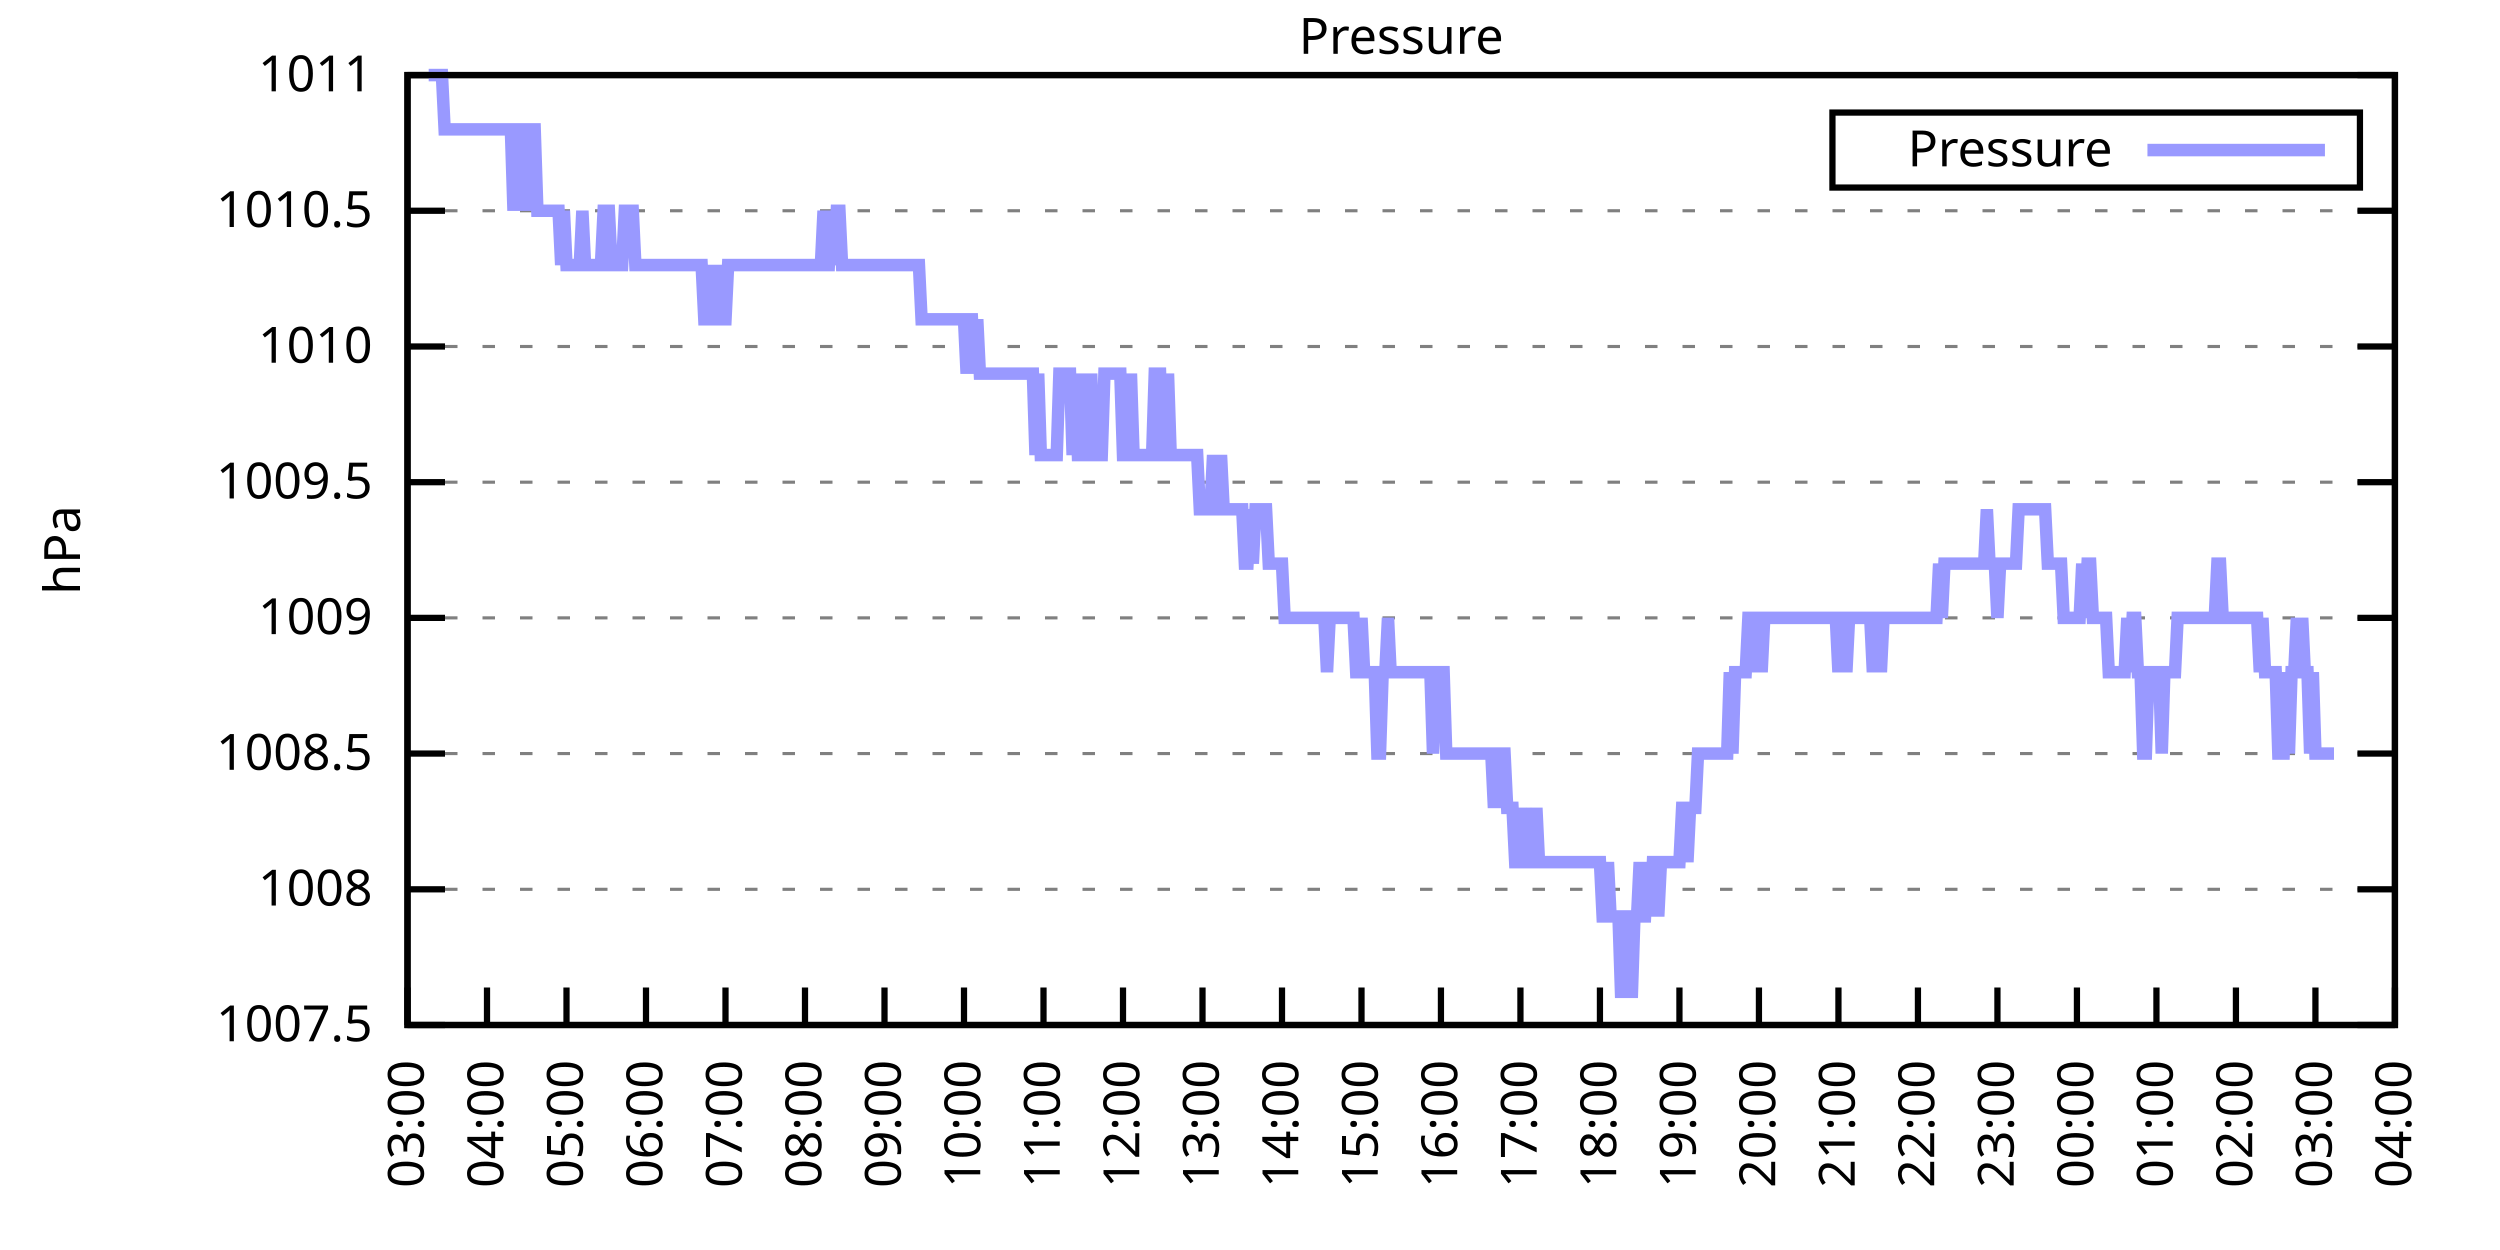
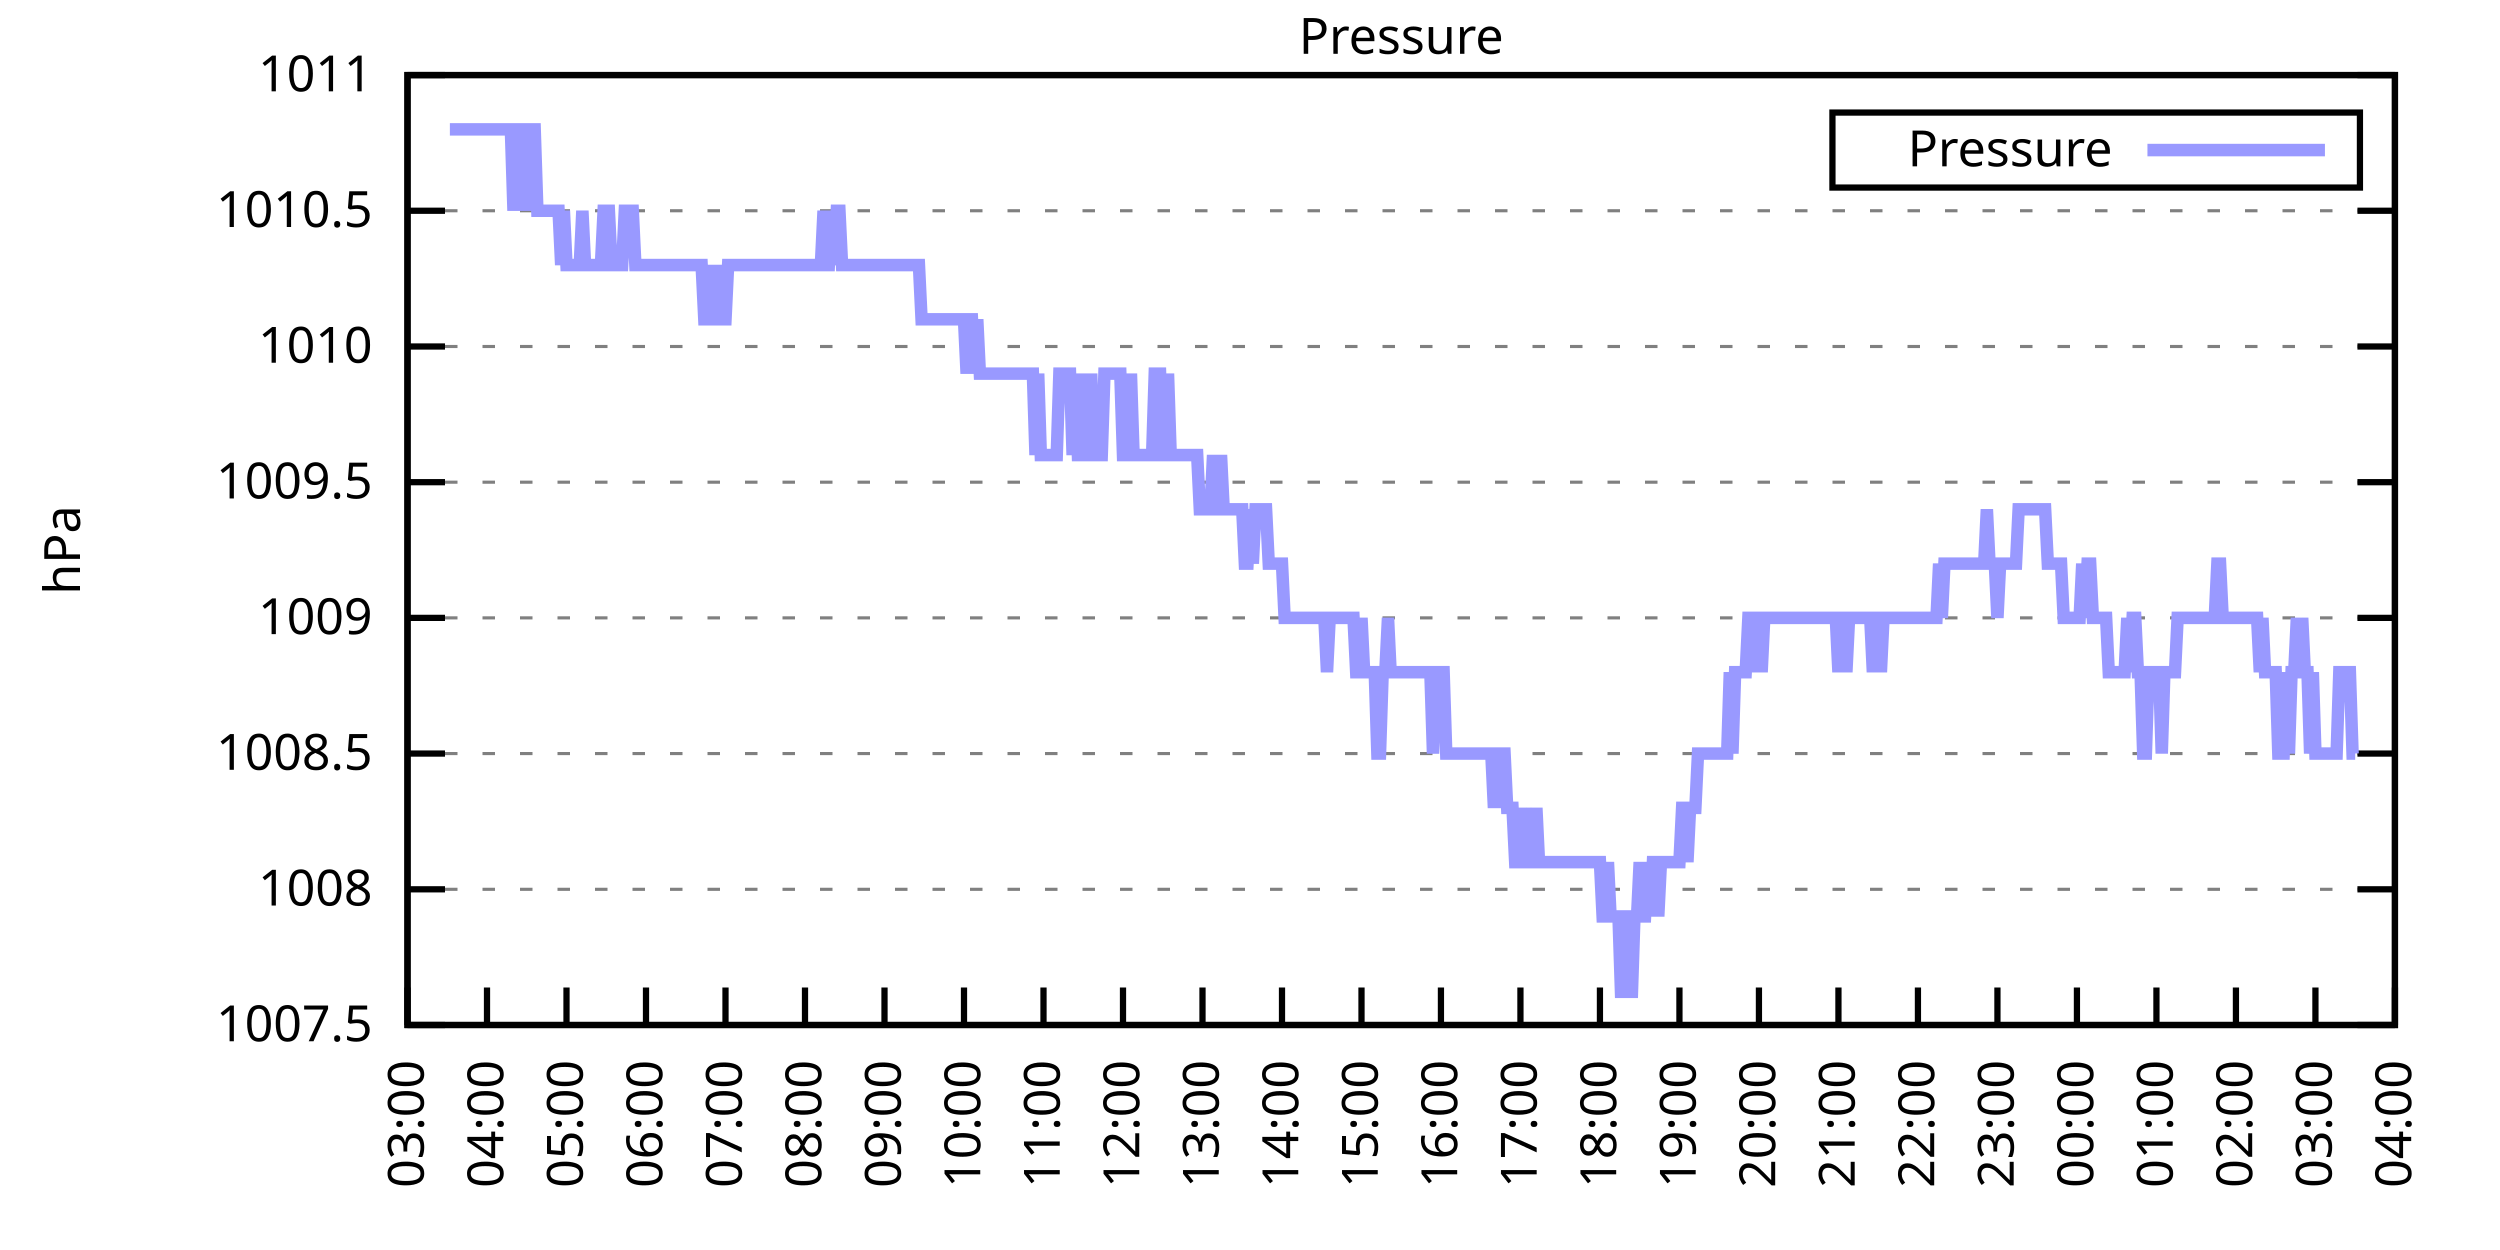
<svg xmlns="http://www.w3.org/2000/svg" xmlns:xlink="http://www.w3.org/1999/xlink" width="400" height="200" viewBox="0 0 400 200">
  <g id="gnuplot_canvas">
    <rect x="0" y="0" width="400" height="200" fill="none" />
    <defs>
      <circle id="gpDot" r="0.5" stroke-width="0.5" stroke="currentColor" />
      <path id="gpPt0" stroke-width="0.333" stroke="currentColor" d="M-1,0 h2 M0,-1 v2" />
      <path id="gpPt1" stroke-width="0.333" stroke="currentColor" d="M-1,-1 L1,1 M1,-1 L-1,1" />
      <path id="gpPt2" stroke-width="0.333" stroke="currentColor" d="M-1,0 L1,0 M0,-1 L0,1 M-1,-1 L1,1 M-1,1 L1,-1" />
      <rect id="gpPt3" stroke-width="0.333" stroke="currentColor" x="-1" y="-1" width="2" height="2" />
      <rect id="gpPt4" stroke-width="0.333" stroke="currentColor" fill="currentColor" x="-1" y="-1" width="2" height="2" />
      <circle id="gpPt5" stroke-width="0.333" stroke="currentColor" cx="0" cy="0" r="1" />
      <use xlink:href="#gpPt5" id="gpPt6" fill="currentColor" stroke="none" />
      <path id="gpPt7" stroke-width="0.333" stroke="currentColor" d="M0,-1.33 L-1.33,0.67 L1.33,0.67 z" />
      <use xlink:href="#gpPt7" id="gpPt8" fill="currentColor" stroke="none" />
      <use xlink:href="#gpPt7" id="gpPt9" stroke="currentColor" transform="rotate(180)" />
      <use xlink:href="#gpPt9" id="gpPt10" fill="currentColor" stroke="none" />
      <use xlink:href="#gpPt3" id="gpPt11" stroke="currentColor" transform="rotate(45)" />
      <use xlink:href="#gpPt11" id="gpPt12" fill="currentColor" stroke="none" />
      <path id="gpPt13" stroke-width="0.333" stroke="currentColor" d="M0,1.330 L1.265,0.411 L0.782,-1.067 L-0.782,-1.076 L-1.265,0.411 z" />
      <use xlink:href="#gpPt13" id="gpPt14" fill="currentColor" stroke="none" />
      <filter id="textbox" filterUnits="objectBoundingBox" x="0" y="0" height="1" width="1">
        <feFlood flood-color="white" flood-opacity="1" result="bgnd" />
        <feComposite in="SourceGraphic" in2="bgnd" operator="atop" />
      </filter>
      <filter id="greybox" filterUnits="objectBoundingBox" x="0" y="0" height="1" width="1">
        <feFlood flood-color="lightgrey" flood-opacity="1" result="grey" />
        <feComposite in="SourceGraphic" in2="grey" operator="atop" />
      </filter>
    </defs>
    <g fill="none" color="white" stroke="currentColor" stroke-width="1.00" stroke-linecap="butt" stroke-linejoin="miter">
</g>
    <g fill="none" color="black" stroke="currentColor" stroke-width="1.00" stroke-linecap="butt" stroke-linejoin="miter">
      <g stroke="none" shape-rendering="crispEdges">
        <polygon fill="rgb(255, 255, 255)" points="65.20,164.00 383.18,164.00 383.18,12.02 65.20,12.02 " />
      </g>
    </g>
    <g fill="none" color="black" stroke="currentColor" stroke-width="1.00" stroke-linecap="butt" stroke-linejoin="miter">
</g>
    <g fill="none" color="black" stroke="black" stroke-width="0.50" stroke-linecap="butt" stroke-linejoin="miter">
</g>
    <g fill="none" color="gray" stroke="currentColor" stroke-width="0.50" stroke-linecap="butt" stroke-linejoin="miter">
      <path stroke="gray" stroke-dasharray="2,4" class="gridline" d="M65.20,164.00 L383.19,164.00  " />
    </g>
    <g fill="none" color="gray" stroke="gray" stroke-width="1.00" stroke-linecap="butt" stroke-linejoin="miter">
</g>
    <g fill="none" color="black" stroke="currentColor" stroke-width="1.00" stroke-linecap="butt" stroke-linejoin="miter">
      <path stroke="black" d="M65.20,164.00 L71.20,164.00 M383.19,164.00 L377.19,164.00  " />
      <g transform="translate(59.60,166.60)" stroke="none" fill="black" font-family="Sans" font-size="8.00" text-anchor="end">
        <text>
          <tspan font-family="Sans"> 1007.5</tspan>
        </text>
      </g>
    </g>
    <g fill="none" color="black" stroke="currentColor" stroke-width="1.00" stroke-linecap="butt" stroke-linejoin="miter">
</g>
    <g fill="none" color="black" stroke="black" stroke-width="0.50" stroke-linecap="butt" stroke-linejoin="miter">
</g>
    <g fill="none" color="gray" stroke="currentColor" stroke-width="0.50" stroke-linecap="butt" stroke-linejoin="miter">
      <path stroke="gray" stroke-dasharray="2,4" class="gridline" d="M65.20,142.29 L383.19,142.29  " />
    </g>
    <g fill="none" color="gray" stroke="gray" stroke-width="1.00" stroke-linecap="butt" stroke-linejoin="miter">
</g>
    <g fill="none" color="black" stroke="currentColor" stroke-width="1.00" stroke-linecap="butt" stroke-linejoin="miter">
      <path stroke="black" d="M65.20,142.29 L71.20,142.29 M383.19,142.29 L377.19,142.29  " />
      <g transform="translate(59.60,144.89)" stroke="none" fill="black" font-family="Sans" font-size="8.00" text-anchor="end">
        <text>
          <tspan font-family="Sans"> 1008</tspan>
        </text>
      </g>
    </g>
    <g fill="none" color="black" stroke="currentColor" stroke-width="1.00" stroke-linecap="butt" stroke-linejoin="miter">
</g>
    <g fill="none" color="black" stroke="black" stroke-width="0.50" stroke-linecap="butt" stroke-linejoin="miter">
</g>
    <g fill="none" color="gray" stroke="currentColor" stroke-width="0.50" stroke-linecap="butt" stroke-linejoin="miter">
      <path stroke="gray" stroke-dasharray="2,4" class="gridline" d="M65.20,120.57 L383.19,120.57  " />
    </g>
    <g fill="none" color="gray" stroke="gray" stroke-width="1.00" stroke-linecap="butt" stroke-linejoin="miter">
</g>
    <g fill="none" color="black" stroke="currentColor" stroke-width="1.00" stroke-linecap="butt" stroke-linejoin="miter">
      <path stroke="black" d="M65.20,120.57 L71.20,120.57 M383.19,120.57 L377.19,120.57  " />
      <g transform="translate(59.60,123.17)" stroke="none" fill="black" font-family="Sans" font-size="8.00" text-anchor="end">
        <text>
          <tspan font-family="Sans"> 1008.5</tspan>
        </text>
      </g>
    </g>
    <g fill="none" color="black" stroke="currentColor" stroke-width="1.00" stroke-linecap="butt" stroke-linejoin="miter">
</g>
    <g fill="none" color="black" stroke="black" stroke-width="0.50" stroke-linecap="butt" stroke-linejoin="miter">
</g>
    <g fill="none" color="gray" stroke="currentColor" stroke-width="0.50" stroke-linecap="butt" stroke-linejoin="miter">
      <path stroke="gray" stroke-dasharray="2,4" class="gridline" d="M65.20,98.86 L383.19,98.86  " />
    </g>
    <g fill="none" color="gray" stroke="gray" stroke-width="1.00" stroke-linecap="butt" stroke-linejoin="miter">
</g>
    <g fill="none" color="black" stroke="currentColor" stroke-width="1.00" stroke-linecap="butt" stroke-linejoin="miter">
      <path stroke="black" d="M65.20,98.86 L71.20,98.86 M383.19,98.86 L377.19,98.86  " />
      <g transform="translate(59.60,101.46)" stroke="none" fill="black" font-family="Sans" font-size="8.00" text-anchor="end">
        <text>
          <tspan font-family="Sans"> 1009</tspan>
        </text>
      </g>
    </g>
    <g fill="none" color="black" stroke="currentColor" stroke-width="1.00" stroke-linecap="butt" stroke-linejoin="miter">
</g>
    <g fill="none" color="black" stroke="black" stroke-width="0.50" stroke-linecap="butt" stroke-linejoin="miter">
</g>
    <g fill="none" color="gray" stroke="currentColor" stroke-width="0.50" stroke-linecap="butt" stroke-linejoin="miter">
      <path stroke="gray" stroke-dasharray="2,4" class="gridline" d="M65.20,77.15 L383.19,77.15  " />
    </g>
    <g fill="none" color="gray" stroke="gray" stroke-width="1.00" stroke-linecap="butt" stroke-linejoin="miter">
</g>
    <g fill="none" color="black" stroke="currentColor" stroke-width="1.00" stroke-linecap="butt" stroke-linejoin="miter">
      <path stroke="black" d="M65.20,77.15 L71.20,77.15 M383.19,77.15 L377.19,77.15  " />
      <g transform="translate(59.60,79.75)" stroke="none" fill="black" font-family="Sans" font-size="8.00" text-anchor="end">
        <text>
          <tspan font-family="Sans"> 1009.5</tspan>
        </text>
      </g>
    </g>
    <g fill="none" color="black" stroke="currentColor" stroke-width="1.00" stroke-linecap="butt" stroke-linejoin="miter">
</g>
    <g fill="none" color="black" stroke="black" stroke-width="0.50" stroke-linecap="butt" stroke-linejoin="miter">
</g>
    <g fill="none" color="gray" stroke="currentColor" stroke-width="0.50" stroke-linecap="butt" stroke-linejoin="miter">
      <path stroke="gray" stroke-dasharray="2,4" class="gridline" d="M65.20,55.44 L383.19,55.44  " />
    </g>
    <g fill="none" color="gray" stroke="gray" stroke-width="1.00" stroke-linecap="butt" stroke-linejoin="miter">
</g>
    <g fill="none" color="black" stroke="currentColor" stroke-width="1.00" stroke-linecap="butt" stroke-linejoin="miter">
      <path stroke="black" d="M65.20,55.44 L71.20,55.44 M383.19,55.44 L377.19,55.44  " />
      <g transform="translate(59.60,58.04)" stroke="none" fill="black" font-family="Sans" font-size="8.00" text-anchor="end">
        <text>
          <tspan font-family="Sans"> 1010</tspan>
        </text>
      </g>
    </g>
    <g fill="none" color="black" stroke="currentColor" stroke-width="1.00" stroke-linecap="butt" stroke-linejoin="miter">
</g>
    <g fill="none" color="black" stroke="black" stroke-width="0.50" stroke-linecap="butt" stroke-linejoin="miter">
</g>
    <g fill="none" color="gray" stroke="currentColor" stroke-width="0.50" stroke-linecap="butt" stroke-linejoin="miter">
      <path stroke="gray" stroke-dasharray="2,4" class="gridline" d="M65.20,33.72 L383.19,33.72  " />
    </g>
    <g fill="none" color="gray" stroke="gray" stroke-width="1.00" stroke-linecap="butt" stroke-linejoin="miter">
</g>
    <g fill="none" color="black" stroke="currentColor" stroke-width="1.00" stroke-linecap="butt" stroke-linejoin="miter">
      <path stroke="black" d="M65.20,33.72 L71.20,33.72 M383.19,33.72 L377.19,33.72  " />
      <g transform="translate(59.60,36.32)" stroke="none" fill="black" font-family="Sans" font-size="8.00" text-anchor="end">
        <text>
          <tspan font-family="Sans"> 1010.5</tspan>
        </text>
      </g>
    </g>
    <g fill="none" color="black" stroke="currentColor" stroke-width="1.00" stroke-linecap="butt" stroke-linejoin="miter">
</g>
    <g fill="none" color="black" stroke="black" stroke-width="0.50" stroke-linecap="butt" stroke-linejoin="miter">
</g>
    <g fill="none" color="gray" stroke="currentColor" stroke-width="0.50" stroke-linecap="butt" stroke-linejoin="miter">
      <path stroke="gray" stroke-dasharray="2,4" class="gridline" d="M65.20,12.01 L383.19,12.01  " />
    </g>
    <g fill="none" color="gray" stroke="gray" stroke-width="1.00" stroke-linecap="butt" stroke-linejoin="miter">
</g>
    <g fill="none" color="black" stroke="currentColor" stroke-width="1.00" stroke-linecap="butt" stroke-linejoin="miter">
      <path stroke="black" d="M65.20,12.01 L71.20,12.01 M383.19,12.01 L377.19,12.01  " />
      <g transform="translate(59.60,14.61)" stroke="none" fill="black" font-family="Sans" font-size="8.00" text-anchor="end">
        <text>
          <tspan font-family="Sans"> 1011</tspan>
        </text>
      </g>
    </g>
    <g fill="none" color="black" stroke="currentColor" stroke-width="1.00" stroke-linecap="butt" stroke-linejoin="miter">
      <path stroke="black" d="M65.20,164.00 L65.20,158.00  " />
      <g transform="translate(67.80,169.60) rotate(270.00)" stroke="none" fill="black" font-family="Sans" font-size="8.00" text-anchor="end">
        <text>
          <tspan font-family="Sans">03:00</tspan>
        </text>
      </g>
    </g>
    <g fill="none" color="black" stroke="currentColor" stroke-width="1.00" stroke-linecap="butt" stroke-linejoin="miter">
      <path stroke="black" d="M77.92,164.00 L77.92,158.00  " />
      <g transform="translate(80.52,169.60) rotate(270.00)" stroke="none" fill="black" font-family="Sans" font-size="8.00" text-anchor="end">
        <text>
          <tspan font-family="Sans">04:00</tspan>
        </text>
      </g>
    </g>
    <g fill="none" color="black" stroke="currentColor" stroke-width="1.00" stroke-linecap="butt" stroke-linejoin="miter">
      <path stroke="black" d="M90.64,164.00 L90.64,158.00  " />
      <g transform="translate(93.24,169.60) rotate(270.00)" stroke="none" fill="black" font-family="Sans" font-size="8.00" text-anchor="end">
        <text>
          <tspan font-family="Sans">05:00</tspan>
        </text>
      </g>
    </g>
    <g fill="none" color="black" stroke="currentColor" stroke-width="1.00" stroke-linecap="butt" stroke-linejoin="miter">
      <path stroke="black" d="M103.36,164.00 L103.36,158.00  " />
      <g transform="translate(105.96,169.60) rotate(270.00)" stroke="none" fill="black" font-family="Sans" font-size="8.00" text-anchor="end">
        <text>
          <tspan font-family="Sans">06:00</tspan>
        </text>
      </g>
    </g>
    <g fill="none" color="black" stroke="currentColor" stroke-width="1.00" stroke-linecap="butt" stroke-linejoin="miter">
      <path stroke="black" d="M116.08,164.00 L116.08,158.00  " />
      <g transform="translate(118.68,169.60) rotate(270.00)" stroke="none" fill="black" font-family="Sans" font-size="8.00" text-anchor="end">
        <text>
          <tspan font-family="Sans">07:00</tspan>
        </text>
      </g>
    </g>
    <g fill="none" color="black" stroke="currentColor" stroke-width="1.00" stroke-linecap="butt" stroke-linejoin="miter">
      <path stroke="black" d="M128.80,164.00 L128.80,158.00  " />
      <g transform="translate(131.40,169.60) rotate(270.00)" stroke="none" fill="black" font-family="Sans" font-size="8.00" text-anchor="end">
        <text>
          <tspan font-family="Sans">08:00</tspan>
        </text>
      </g>
    </g>
    <g fill="none" color="black" stroke="currentColor" stroke-width="1.00" stroke-linecap="butt" stroke-linejoin="miter">
      <path stroke="black" d="M141.52,164.00 L141.52,158.00  " />
      <g transform="translate(144.12,169.60) rotate(270.00)" stroke="none" fill="black" font-family="Sans" font-size="8.00" text-anchor="end">
        <text>
          <tspan font-family="Sans">09:00</tspan>
        </text>
      </g>
    </g>
    <g fill="none" color="black" stroke="currentColor" stroke-width="1.00" stroke-linecap="butt" stroke-linejoin="miter">
      <path stroke="black" d="M154.24,164.00 L154.24,158.00  " />
      <g transform="translate(156.84,169.60) rotate(270.00)" stroke="none" fill="black" font-family="Sans" font-size="8.00" text-anchor="end">
        <text>
          <tspan font-family="Sans">10:00</tspan>
        </text>
      </g>
    </g>
    <g fill="none" color="black" stroke="currentColor" stroke-width="1.00" stroke-linecap="butt" stroke-linejoin="miter">
      <path stroke="black" d="M166.96,164.00 L166.96,158.00  " />
      <g transform="translate(169.56,169.60) rotate(270.00)" stroke="none" fill="black" font-family="Sans" font-size="8.00" text-anchor="end">
        <text>
          <tspan font-family="Sans">11:00</tspan>
        </text>
      </g>
    </g>
    <g fill="none" color="black" stroke="currentColor" stroke-width="1.00" stroke-linecap="butt" stroke-linejoin="miter">
      <path stroke="black" d="M179.68,164.00 L179.68,158.00  " />
      <g transform="translate(182.28,169.60) rotate(270.00)" stroke="none" fill="black" font-family="Sans" font-size="8.00" text-anchor="end">
        <text>
          <tspan font-family="Sans">12:00</tspan>
        </text>
      </g>
    </g>
    <g fill="none" color="black" stroke="currentColor" stroke-width="1.00" stroke-linecap="butt" stroke-linejoin="miter">
      <path stroke="black" d="M192.40,164.00 L192.40,158.00  " />
      <g transform="translate(195.00,169.60) rotate(270.00)" stroke="none" fill="black" font-family="Sans" font-size="8.00" text-anchor="end">
        <text>
          <tspan font-family="Sans">13:00</tspan>
        </text>
      </g>
    </g>
    <g fill="none" color="black" stroke="currentColor" stroke-width="1.00" stroke-linecap="butt" stroke-linejoin="miter">
      <path stroke="black" d="M205.12,164.00 L205.12,158.00  " />
      <g transform="translate(207.72,169.60) rotate(270.00)" stroke="none" fill="black" font-family="Sans" font-size="8.00" text-anchor="end">
        <text>
          <tspan font-family="Sans">14:00</tspan>
        </text>
      </g>
    </g>
    <g fill="none" color="black" stroke="currentColor" stroke-width="1.00" stroke-linecap="butt" stroke-linejoin="miter">
      <path stroke="black" d="M217.84,164.00 L217.84,158.00  " />
      <g transform="translate(220.44,169.60) rotate(270.00)" stroke="none" fill="black" font-family="Sans" font-size="8.00" text-anchor="end">
        <text>
          <tspan font-family="Sans">15:00</tspan>
        </text>
      </g>
    </g>
    <g fill="none" color="black" stroke="currentColor" stroke-width="1.00" stroke-linecap="butt" stroke-linejoin="miter">
      <path stroke="black" d="M230.55,164.00 L230.55,158.00  " />
      <g transform="translate(233.15,169.60) rotate(270.00)" stroke="none" fill="black" font-family="Sans" font-size="8.00" text-anchor="end">
        <text>
          <tspan font-family="Sans">16:00</tspan>
        </text>
      </g>
    </g>
    <g fill="none" color="black" stroke="currentColor" stroke-width="1.00" stroke-linecap="butt" stroke-linejoin="miter">
      <path stroke="black" d="M243.27,164.00 L243.27,158.00  " />
      <g transform="translate(245.87,169.60) rotate(270.00)" stroke="none" fill="black" font-family="Sans" font-size="8.00" text-anchor="end">
        <text>
          <tspan font-family="Sans">17:00</tspan>
        </text>
      </g>
    </g>
    <g fill="none" color="black" stroke="currentColor" stroke-width="1.00" stroke-linecap="butt" stroke-linejoin="miter">
      <path stroke="black" d="M255.99,164.00 L255.99,158.00  " />
      <g transform="translate(258.59,169.60) rotate(270.00)" stroke="none" fill="black" font-family="Sans" font-size="8.00" text-anchor="end">
        <text>
          <tspan font-family="Sans">18:00</tspan>
        </text>
      </g>
    </g>
    <g fill="none" color="black" stroke="currentColor" stroke-width="1.00" stroke-linecap="butt" stroke-linejoin="miter">
      <path stroke="black" d="M268.71,164.00 L268.71,158.00  " />
      <g transform="translate(271.31,169.60) rotate(270.00)" stroke="none" fill="black" font-family="Sans" font-size="8.00" text-anchor="end">
        <text>
          <tspan font-family="Sans">19:00</tspan>
        </text>
      </g>
    </g>
    <g fill="none" color="black" stroke="currentColor" stroke-width="1.00" stroke-linecap="butt" stroke-linejoin="miter">
      <path stroke="black" d="M281.43,164.00 L281.43,158.00  " />
      <g transform="translate(284.03,169.60) rotate(270.00)" stroke="none" fill="black" font-family="Sans" font-size="8.00" text-anchor="end">
        <text>
          <tspan font-family="Sans">20:00</tspan>
        </text>
      </g>
    </g>
    <g fill="none" color="black" stroke="currentColor" stroke-width="1.00" stroke-linecap="butt" stroke-linejoin="miter">
      <path stroke="black" d="M294.15,164.00 L294.15,158.00  " />
      <g transform="translate(296.75,169.60) rotate(270.00)" stroke="none" fill="black" font-family="Sans" font-size="8.00" text-anchor="end">
        <text>
          <tspan font-family="Sans">21:00</tspan>
        </text>
      </g>
    </g>
    <g fill="none" color="black" stroke="currentColor" stroke-width="1.00" stroke-linecap="butt" stroke-linejoin="miter">
      <path stroke="black" d="M306.87,164.00 L306.87,158.00  " />
      <g transform="translate(309.47,169.60) rotate(270.00)" stroke="none" fill="black" font-family="Sans" font-size="8.00" text-anchor="end">
        <text>
          <tspan font-family="Sans">22:00</tspan>
        </text>
      </g>
    </g>
    <g fill="none" color="black" stroke="currentColor" stroke-width="1.00" stroke-linecap="butt" stroke-linejoin="miter">
      <path stroke="black" d="M319.59,164.00 L319.59,158.00  " />
      <g transform="translate(322.19,169.60) rotate(270.00)" stroke="none" fill="black" font-family="Sans" font-size="8.00" text-anchor="end">
        <text>
          <tspan font-family="Sans">23:00</tspan>
        </text>
      </g>
    </g>
    <g fill="none" color="black" stroke="currentColor" stroke-width="1.00" stroke-linecap="butt" stroke-linejoin="miter">
      <path stroke="black" d="M332.31,164.00 L332.31,158.00  " />
      <g transform="translate(334.91,169.60) rotate(270.00)" stroke="none" fill="black" font-family="Sans" font-size="8.00" text-anchor="end">
        <text>
          <tspan font-family="Sans">00:00</tspan>
        </text>
      </g>
    </g>
    <g fill="none" color="black" stroke="currentColor" stroke-width="1.00" stroke-linecap="butt" stroke-linejoin="miter">
      <path stroke="black" d="M345.03,164.00 L345.03,158.00  " />
      <g transform="translate(347.63,169.60) rotate(270.00)" stroke="none" fill="black" font-family="Sans" font-size="8.00" text-anchor="end">
        <text>
          <tspan font-family="Sans">01:00</tspan>
        </text>
      </g>
    </g>
    <g fill="none" color="black" stroke="currentColor" stroke-width="1.00" stroke-linecap="butt" stroke-linejoin="miter">
      <path stroke="black" d="M357.75,164.00 L357.75,158.00  " />
      <g transform="translate(360.35,169.60) rotate(270.00)" stroke="none" fill="black" font-family="Sans" font-size="8.00" text-anchor="end">
        <text>
          <tspan font-family="Sans">02:00</tspan>
        </text>
      </g>
    </g>
    <g fill="none" color="black" stroke="currentColor" stroke-width="1.00" stroke-linecap="butt" stroke-linejoin="miter">
      <path stroke="black" d="M370.47,164.00 L370.47,158.00  " />
      <g transform="translate(373.07,169.60) rotate(270.00)" stroke="none" fill="black" font-family="Sans" font-size="8.00" text-anchor="end">
        <text>
          <tspan font-family="Sans">03:00</tspan>
        </text>
      </g>
    </g>
    <g fill="none" color="black" stroke="currentColor" stroke-width="1.00" stroke-linecap="butt" stroke-linejoin="miter">
      <path stroke="black" d="M383.19,164.00 L383.19,158.00  " />
      <g transform="translate(385.79,169.60) rotate(270.00)" stroke="none" fill="black" font-family="Sans" font-size="8.00" text-anchor="end">
        <text>
          <tspan font-family="Sans">04:00</tspan>
        </text>
      </g>
    </g>
    <g fill="none" color="black" stroke="currentColor" stroke-width="1.00" stroke-linecap="butt" stroke-linejoin="miter">
</g>
    <g fill="none" color="black" stroke="currentColor" stroke-width="1.00" stroke-linecap="butt" stroke-linejoin="miter">
      <path stroke="black" d="M65.20,12.01 L65.20,164.00 L383.19,164.00 L383.19,12.01 L65.20,12.01 Z  " />
    </g>
    <g fill="none" color="black" stroke="currentColor" stroke-width="1.00" stroke-linecap="butt" stroke-linejoin="miter">
</g>
    <g fill="none" color="black" stroke="currentColor" stroke-width="1.00" stroke-linecap="butt" stroke-linejoin="miter">
      <path stroke="black" d="M293.19,30.01 L293.19,18.01 L377.59,18.01 L377.59,30.01 L293.19,30.01 Z  " />
    </g>
    <g id="Pressure_plot_1">
      <g fill="none" color="white" stroke="black" stroke-width="2.00" stroke-linecap="butt" stroke-linejoin="miter">
</g>
      <g fill="none" color="black" stroke="currentColor" stroke-width="2.00" stroke-linecap="butt" stroke-linejoin="miter">
        <g transform="translate(337.99,26.61)" stroke="none" fill="black" font-family="Sans" font-size="8.00" text-anchor="end">
          <text>
            <tspan font-family="Sans">Pressure</tspan>
          </text>
        </g>
      </g>
      <g fill="none" color="black" stroke="currentColor" stroke-width="2.00" stroke-linecap="butt" stroke-linejoin="miter">
-         <path stroke="rgb(153, 153, 255)" d="M343.59,24.01 L371.99,24.01 M68.59,12.01 L69.02,12.01 L69.44,12.01 L69.86,12.01 L70.29,12.01 L70.71,12.01   L71.14,20.70 L71.56,20.70 L71.98,20.70 L72.41,20.70 L72.83,20.70 L73.26,20.70 L73.68,20.70 L74.10,20.70   L74.53,20.70 L74.95,20.70 L75.38,20.70 L75.80,20.70 L76.22,20.70 L76.65,20.70 L77.07,20.70 L77.50,20.70   L77.92,20.70 L78.34,20.70 L78.77,20.70 L79.19,20.70 L79.62,20.70 L80.04,20.70 L80.46,20.70 L80.89,20.70   L81.31,20.70 L81.74,20.70 L82.16,33.72 L82.58,20.70 L83.01,33.72 L83.43,20.70 L83.86,20.70 L84.28,33.72   L84.70,20.70 L85.13,20.70 L85.55,20.70 L85.98,33.72 L86.40,33.72 L86.82,33.72 L87.25,33.72 L87.67,33.72   L88.10,33.72 L88.52,33.72 L88.94,33.72 L89.37,33.72 L89.79,42.41 L90.22,33.72 L90.64,42.41 L91.06,42.41   L91.49,42.41 L91.91,42.41 L92.34,42.41 L92.76,42.41 L93.18,33.72 L93.61,42.41 L94.03,42.41 L94.46,42.41   L94.88,42.41 L95.30,42.41 L95.73,42.41 L96.15,42.41 L96.58,33.72 L97.00,33.72 L97.42,33.72 L97.85,42.41   L98.27,42.41 L98.69,42.41 L99.12,42.41 L99.54,42.41 L99.97,33.72 L100.39,33.72 L100.81,33.72 L101.24,33.72   L101.66,42.41 L102.09,42.41 L102.51,42.41 L102.93,42.41 L103.36,42.41 L103.78,42.41 L104.21,42.41 L104.63,42.41   L105.05,42.41 L105.48,42.41 L105.90,42.41 L106.33,42.41 L106.75,42.41 L107.17,42.41 L107.60,42.41 L108.02,42.41   L108.45,42.41 L108.87,42.41 L109.29,42.41 L109.72,42.41 L110.14,42.41 L110.57,42.41 L110.99,42.41 L111.41,42.41   L111.84,42.41 L112.26,42.41 L112.69,51.09 L113.11,51.09 L113.53,51.09 L113.96,42.41 L114.38,51.09 L114.81,51.09   L115.23,42.41 L115.65,51.09 L116.08,51.09 L116.50,42.41 L116.93,42.41 L117.35,42.41 L117.77,42.41 L118.20,42.41   L118.62,42.41 L119.05,42.41 L119.47,42.41 L119.89,42.41 L120.32,42.41 L120.74,42.41 L121.17,42.41 L121.59,42.41   L122.01,42.41 L122.44,42.41 L122.86,42.41 L123.29,42.41 L123.71,42.41 L124.13,42.41 L124.56,42.41 L124.98,42.41   L125.41,42.41 L125.83,42.41 L126.25,42.41 L126.68,42.41 L127.10,42.41 L127.53,42.41 L127.95,42.41 L128.37,42.41   L128.80,42.41 L129.22,42.41 L129.65,42.41 L130.07,42.41 L130.49,42.41 L130.92,42.41 L131.34,42.41 L131.77,33.72   L132.19,42.41 L132.61,42.41 L133.04,33.72 L133.46,42.41 L133.89,33.72 L134.31,33.72 L134.73,42.41 L135.16,42.41   L135.58,42.41 L136.01,42.41 L136.43,42.41 L136.85,42.41 L137.28,42.41 L137.70,42.41 L138.13,42.41 L138.55,42.41   L138.97,42.41 L139.40,42.41 L139.82,42.41 L140.25,42.41 L140.67,42.41 L141.09,42.41 L141.52,42.41 L141.94,42.41   L142.37,42.41 L142.79,42.41 L143.21,42.41 L143.64,42.41 L144.06,42.41 L144.49,42.41 L144.91,42.41 L145.33,42.41   L145.76,42.41 L146.18,42.41 L146.61,42.41 L147.03,42.41 L147.45,51.09 L147.88,51.09 L148.30,51.09 L148.73,51.09   L149.15,51.09 L149.57,51.09 L150.00,51.09 L150.42,51.09 L150.85,51.09 L151.27,51.09 L151.69,51.09 L152.12,51.09   L152.54,51.09 L152.97,51.09 L153.39,51.09 L153.81,51.09 L154.24,51.09 L154.66,59.78 L155.09,51.09 L155.51,51.09   L155.93,59.78 L156.36,51.09 L156.78,59.78 L157.21,59.78 L157.63,59.78 L158.05,59.78 L158.48,59.78 L158.90,59.78   L159.33,59.78 L159.75,59.78 L160.17,59.78 L160.60,59.78 L161.02,59.78 L161.44,59.78 L161.87,59.78 L162.29,59.78   L162.72,59.78 L163.14,59.78 L163.56,59.78 L163.99,59.78 L164.41,59.78 L164.84,59.78 L165.26,59.78 L165.68,72.81   L166.11,59.78 L166.53,72.81 L166.96,72.81 L167.38,72.81 L167.80,72.81 L168.23,72.81 L168.65,72.81 L169.08,72.81   L169.50,59.78 L169.92,59.78 L170.35,59.78 L170.77,59.78 L171.20,59.78 L171.62,72.81 L172.04,59.78 L172.47,72.81   L172.89,72.81 L173.32,72.81 L173.74,59.78 L174.16,72.81 L174.59,59.78 L175.01,72.81 L175.44,72.81 L175.86,72.81   L176.28,72.81 L176.71,59.78 L177.13,59.78 L177.56,59.78 L177.98,59.78 L178.40,59.78 L178.83,59.78 L179.25,59.78   L179.68,72.81 L180.10,72.81 L180.52,72.81 L180.95,59.78 L181.37,72.81 L181.80,72.81 L182.22,72.81 L182.64,72.81   L183.07,72.81 L183.49,72.81 L183.92,72.81 L184.34,72.81 L184.76,59.78 L185.19,59.78 L185.61,59.78 L186.04,72.81   L186.46,72.81 L186.88,59.78 L187.31,72.81 L187.73,72.81 L188.16,72.81 L188.58,72.81 L189.00,72.81 L189.43,72.81   L189.85,72.81 L190.28,72.81 L190.70,72.81 L191.12,72.81 L191.55,72.81 L191.97,81.49 L192.40,81.49 L192.82,81.49   L193.24,81.49 L193.67,81.49 L194.09,72.81 L194.52,81.49 L194.94,81.49 L195.36,72.81 L195.79,81.49 L196.21,81.49   L196.64,81.49 L197.06,81.49 L197.48,81.49 L197.91,81.49 L198.33,81.49 L198.76,81.49 L199.18,90.18 L199.60,90.18   L200.03,81.49 L200.45,90.18 L200.88,81.49 L201.30,81.49 L201.72,81.49 L202.15,81.49 L202.57,81.49 L203.00,90.18   L203.42,90.18 L203.84,90.18 L204.27,90.18 L204.69,90.18 L205.12,90.18 L205.54,98.86 L205.96,98.86 L206.39,98.86   L206.81,98.86 L207.24,98.86 L207.66,98.86 L208.08,98.86 L208.51,98.86 L208.93,98.86 L209.36,98.86 L209.78,98.86   L210.20,98.86 L210.63,98.86 L211.05,98.86 L211.48,98.86 L211.90,98.86 L212.32,107.55 L212.75,98.86 L213.17,98.86   L213.60,98.86 L214.02,98.86 L214.44,98.86 L214.87,98.86 L215.29,98.86 L215.72,98.86 L216.14,98.86 L216.56,98.86   L216.99,107.55 L217.41,107.55 L217.84,98.86 L218.26,107.55 L218.68,107.55 L219.11,107.55 L219.53,107.55 L219.96,107.55   L220.38,120.57 L220.80,120.57 L221.23,107.55 L221.65,107.55 L222.08,98.86 L222.50,107.55 L222.92,107.55 L223.35,107.55   L223.77,107.55 L224.20,107.55 L224.62,107.55 L225.04,107.55 L225.47,107.55 L225.89,107.55 L226.31,107.55 L226.74,107.55   L227.16,107.55 L227.59,107.55 L228.01,107.55 L228.43,107.55 L228.86,107.55 L229.28,120.57 L229.71,107.55 L230.13,107.55   L230.55,107.55 L230.98,107.55 L231.40,120.57 L231.83,120.57 L232.25,120.57 L232.67,120.57 L233.10,120.57 L233.52,120.57   L233.95,120.57 L234.37,120.57 L234.79,120.57 L235.22,120.57 L235.64,120.57 L236.07,120.57 L236.49,120.57 L236.91,120.57   L237.34,120.57 L237.76,120.57 L238.19,120.57 L238.61,120.57 L239.03,129.26 L239.46,120.57 L239.88,129.26 L240.31,120.57   L240.73,120.57 L241.15,129.26 L241.58,129.26 L242.00,129.26 L242.43,137.94 L242.85,137.94 L243.27,129.26 L243.70,137.94   L244.12,129.26 L244.55,137.94 L244.97,137.94 L245.39,137.94 L245.82,129.26 L246.24,137.94 L246.67,137.94 L247.09,137.94   L247.51,137.94 L247.94,137.94 L248.36,137.94 L248.79,137.94 L249.21,137.94 L249.63,137.94 L250.06,137.94 L250.48,137.94   L250.91,137.94 L251.33,137.94 L251.75,137.94 L252.18,137.94 L252.60,137.94 L253.03,137.94 L253.45,137.94 L253.87,137.94   L254.30,137.94 L254.72,137.94 L255.15,137.94 L255.57,137.94 L255.99,137.94 L256.42,146.63 L256.84,146.63 L257.27,137.94   L257.69,146.63 L258.11,146.63 L258.54,146.63 L258.96,146.63 L259.39,159.66 L259.81,146.63 L260.23,146.63 L260.66,146.63   L261.08,159.66 L261.51,146.63 L261.93,146.63 L262.35,137.94 L262.78,146.63 L263.20,146.63 L263.63,137.94 L264.05,146.63   L264.47,137.94 L264.90,137.94 L265.32,146.63 L265.75,137.94 L266.17,137.94 L266.59,137.94 L267.02,137.94 L267.44,137.94   L267.87,137.94 L268.29,137.94 L268.71,137.94 L269.14,129.26 L269.56,129.26 L269.99,137.94 L270.41,129.26 L270.83,129.26   L271.26,129.26 L271.68,120.57 L272.11,120.57 L272.53,120.57 L272.95,120.57 L273.38,120.57 L273.80,120.57 L274.23,120.57   L274.65,120.57 L275.07,120.57 L275.50,120.57 L275.92,120.57 L276.35,120.57 L276.77,107.55 L277.19,120.57 L277.62,107.55   L278.04,107.55 L278.47,107.55 L278.89,107.55 L279.31,107.55 L279.74,98.86 L280.16,98.86 L280.59,98.86 L281.01,107.55   L281.43,98.86 L281.86,107.55 L282.28,98.86 L282.71,98.86 L283.13,98.86 L283.55,98.86 L283.98,98.86 L284.40,98.86   L284.83,98.86 L285.25,98.86 L285.67,98.86 L286.10,98.86 L286.52,98.86 L286.95,98.86 L287.37,98.86 L287.79,98.86   L288.22,98.86 L288.64,98.86 L289.06,98.86 L289.49,98.86 L289.91,98.86 L290.34,98.86 L290.76,98.86 L291.18,98.86   L291.61,98.86 L292.03,98.86 L292.46,98.86 L292.88,98.86 L293.30,98.86 L293.73,98.86 L294.15,107.55 L294.58,98.86   L295.00,98.86 L295.42,107.55 L295.85,98.86 L296.27,98.86 L296.70,98.86 L297.12,98.86 L297.54,98.86 L297.97,98.86   L298.39,98.86 L298.82,98.86 L299.24,98.86 L299.66,107.55 L300.09,98.86 L300.51,98.86 L300.94,107.55 L301.36,98.86   L301.78,98.86 L302.21,98.86 L302.63,98.86 L303.06,98.86 L303.48,98.86 L303.90,98.86 L304.33,98.86 L304.75,98.86   L305.18,98.86 L305.60,98.86 L306.02,98.86 L306.45,98.86 L306.87,98.86 L307.30,98.86 L307.72,98.86 L308.14,98.86   L308.57,98.86 L308.99,98.86 L309.42,98.86 L309.84,98.86 L310.26,90.18 L310.69,98.86 L311.11,90.18 L311.54,90.18   L311.96,90.18 L312.38,90.18 L312.81,90.18 L313.23,90.18 L313.66,90.18 L314.08,90.18 L314.50,90.18 L314.93,90.18   L315.35,90.18 L315.78,90.18 L316.20,90.18 L316.62,90.18 L317.05,90.18 L317.47,90.18 L317.90,81.49 L318.32,90.18   L318.74,90.18 L319.17,90.18 L319.59,98.86 L320.02,90.18 L320.44,90.18 L320.86,90.18 L321.29,90.18 L321.71,90.18   L322.14,90.18 L322.56,90.18 L322.98,81.49 L323.41,81.49 L323.83,81.49 L324.26,81.49 L324.68,81.49 L325.10,81.49   L325.53,81.49 L325.95,81.49 L326.38,81.49 L326.80,81.49 L327.22,81.49 L327.65,90.18 L328.07,90.18 L328.50,90.18   L328.92,90.18 L329.34,90.18 L329.77,90.18 L330.19,98.86 L330.62,98.86 L331.04,98.86 L331.46,98.86 L331.89,98.86   L332.31,98.86 L332.74,98.86 L333.16,90.18 L333.58,98.86 L334.01,90.18 L334.43,90.18 L334.86,98.86 L335.28,98.86   L335.70,98.86 L336.13,98.86 L336.55,98.86 L336.98,98.86 L337.40,107.55 L337.82,107.55 L338.25,107.55 L338.67,107.55   L339.10,107.55 L339.52,107.55 L339.94,107.55 L340.37,98.86 L340.79,107.55 L341.22,98.86 L341.64,98.86 L342.06,107.55   L342.49,107.55 L342.91,120.57 L343.34,120.57 L343.76,107.55 L344.18,107.55 L344.61,107.55 L345.03,107.55 L345.46,107.55   L345.88,120.57 L346.30,107.55 L346.73,107.55 L347.15,107.55 L347.58,107.55 L348.00,107.55 L348.42,98.86 L348.85,98.86   L349.27,98.86 L349.70,98.86 L350.12,98.86 L350.54,98.86 L350.97,98.86 L351.39,98.86 L351.81,98.86 L352.24,98.86   L352.66,98.86 L353.09,98.86 L353.51,98.86 L353.93,98.86 L354.36,98.86 L354.78,90.18 L355.21,90.18 L355.63,98.86   L356.05,98.86 L356.48,98.86 L356.90,98.86 L357.33,98.86 L357.75,98.86 L358.17,98.86 L358.60,98.86 L359.02,98.86   L359.45,98.86 L359.87,98.86 L360.29,98.86 L360.72,98.86 L361.14,98.86 L361.57,107.55 L361.99,98.86 L362.41,107.55   L362.84,107.55 L363.26,107.55 L363.69,107.55 L364.11,107.55 L364.53,120.57 L364.96,120.57 L365.38,120.57 L365.81,107.55   L366.23,120.57 L366.65,107.55 L367.08,107.55 L367.50,98.86 L367.93,107.55 L368.35,98.86 L368.77,107.55 L369.20,107.55   L369.62,120.57 L370.05,107.55 L370.47,120.57 L370.89,120.57 L371.32,120.57 L371.74,120.57 L372.17,120.57 L372.59,120.57   L373.01,120.57 L373.44,120.57  " />
+         <path stroke="rgb(153, 153, 255)" d="M343.59,24.01 L371.99,24.01 M71.98,20.70 L72.41,20.70 L72.83,20.70 L73.26,20.70 L73.68,20.70 L74.10,20.70   L74.53,20.70 L74.95,20.70 L75.38,20.70 L75.80,20.70 L76.22,20.70 L76.65,20.70 L77.07,20.70 L77.50,20.70   L77.92,20.70 L78.34,20.70 L78.77,20.70 L79.19,20.70 L79.62,20.70 L80.04,20.70 L80.46,20.70 L80.89,20.70   L81.31,20.70 L81.74,20.70 L82.16,33.72 L82.58,20.70 L83.01,33.72 L83.43,20.70 L83.86,20.70 L84.28,33.72   L84.70,20.70 L85.13,20.70 L85.55,20.70 L85.98,33.72 L86.40,33.72 L86.82,33.72 L87.25,33.72 L87.67,33.72   L88.10,33.72 L88.52,33.72 L88.94,33.72 L89.37,33.72 L89.79,42.41 L90.22,33.72 L90.64,42.41 L91.06,42.41   L91.49,42.41 L91.91,42.41 L92.34,42.41 L92.76,42.41 L93.18,33.72 L93.61,42.41 L94.03,42.41 L94.46,42.41   L94.88,42.41 L95.30,42.41 L95.73,42.41 L96.15,42.41 L96.58,33.72 L97.00,33.72 L97.42,33.72 L97.85,42.41   L98.27,42.41 L98.69,42.41 L99.12,42.41 L99.54,42.41 L99.97,33.72 L100.39,33.72 L100.81,33.72 L101.24,33.72   L101.66,42.41 L102.09,42.41 L102.51,42.41 L102.93,42.41 L103.36,42.41 L103.78,42.41 L104.21,42.41 L104.63,42.41   L105.05,42.41 L105.48,42.41 L105.90,42.41 L106.33,42.41 L106.75,42.41 L107.17,42.41 L107.60,42.41 L108.02,42.41   L108.45,42.41 L108.87,42.41 L109.29,42.41 L109.72,42.41 L110.14,42.41 L110.57,42.41 L110.99,42.41 L111.41,42.41   L111.84,42.41 L112.26,42.41 L112.69,51.09 L113.11,51.09 L113.53,51.09 L113.96,42.41 L114.38,51.09 L114.81,51.09   L115.23,42.41 L115.65,51.09 L116.08,51.09 L116.50,42.41 L116.93,42.41 L117.35,42.41 L117.77,42.41 L118.20,42.41   L118.62,42.41 L119.05,42.41 L119.47,42.41 L119.89,42.41 L120.32,42.41 L120.74,42.41 L121.17,42.41 L121.59,42.41   L122.01,42.41 L122.44,42.41 L122.86,42.41 L123.29,42.41 L123.71,42.41 L124.13,42.41 L124.56,42.41 L124.98,42.41   L125.41,42.41 L125.83,42.41 L126.25,42.41 L126.68,42.41 L127.10,42.41 L127.53,42.41 L127.95,42.41 L128.37,42.41   L128.80,42.41 L129.22,42.41 L129.65,42.41 L130.07,42.41 L130.49,42.41 L130.92,42.41 L131.34,42.41 L131.77,33.72   L132.19,42.41 L132.61,42.41 L133.04,33.72 L133.46,42.41 L133.89,33.72 L134.31,33.72 L134.73,42.41 L135.16,42.41   L135.58,42.41 L136.01,42.41 L136.43,42.41 L136.85,42.41 L137.28,42.41 L137.70,42.41 L138.13,42.41 L138.55,42.41   L138.97,42.41 L139.40,42.41 L139.82,42.41 L140.25,42.41 L140.67,42.41 L141.09,42.41 L141.52,42.41 L141.94,42.41   L142.37,42.41 L142.79,42.41 L143.21,42.41 L143.64,42.41 L144.06,42.41 L144.49,42.41 L144.91,42.41 L145.33,42.41   L145.76,42.41 L146.18,42.41 L146.61,42.41 L147.03,42.41 L147.45,51.09 L147.88,51.09 L148.30,51.09 L148.73,51.09   L149.15,51.09 L149.57,51.09 L150.00,51.09 L150.42,51.09 L150.85,51.09 L151.27,51.09 L151.69,51.09 L152.12,51.09   L152.54,51.09 L152.97,51.09 L153.39,51.09 L153.81,51.09 L154.24,51.09 L154.66,59.78 L155.09,51.09 L155.51,51.09   L155.93,59.78 L156.36,51.09 L156.78,59.78 L157.21,59.78 L157.63,59.78 L158.05,59.78 L158.48,59.78 L158.90,59.78   L159.33,59.78 L159.75,59.78 L160.17,59.78 L160.60,59.78 L161.02,59.78 L161.44,59.78 L161.87,59.78 L162.29,59.78   L162.72,59.78 L163.14,59.78 L163.56,59.78 L163.99,59.78 L164.41,59.78 L164.84,59.78 L165.26,59.78 L165.68,72.81   L166.11,59.78 L166.53,72.81 L166.96,72.81 L167.38,72.81 L167.80,72.81 L168.23,72.81 L168.65,72.81 L169.08,72.81   L169.50,59.78 L169.92,59.78 L170.35,59.78 L170.77,59.78 L171.20,59.78 L171.62,72.81 L172.04,59.78 L172.47,72.81   L172.89,72.81 L173.32,72.81 L173.74,59.78 L174.16,72.81 L174.59,59.78 L175.01,72.81 L175.44,72.81 L175.86,72.81   L176.28,72.81 L176.71,59.78 L177.13,59.78 L177.56,59.78 L177.98,59.78 L178.40,59.78 L178.83,59.78 L179.25,59.78   L179.68,72.81 L180.10,72.81 L180.52,72.81 L180.95,59.78 L181.37,72.81 L181.80,72.81 L182.22,72.81 L182.64,72.81   L183.07,72.81 L183.49,72.81 L183.92,72.81 L184.34,72.81 L184.76,59.78 L185.19,59.78 L185.61,59.78 L186.04,72.81   L186.46,72.81 L186.88,59.78 L187.31,72.81 L187.73,72.81 L188.16,72.81 L188.58,72.81 L189.00,72.81 L189.43,72.81   L189.85,72.81 L190.28,72.81 L190.70,72.81 L191.12,72.81 L191.55,72.81 L191.97,81.49 L192.40,81.49 L192.82,81.49   L193.24,81.49 L193.67,81.49 L194.09,72.81 L194.52,81.49 L194.94,81.49 L195.36,72.81 L195.79,81.49 L196.21,81.49   L196.64,81.49 L197.06,81.49 L197.48,81.49 L197.91,81.49 L198.33,81.49 L198.76,81.49 L199.18,90.18 L199.60,90.18   L200.03,81.49 L200.45,90.18 L200.88,81.49 L201.30,81.49 L201.72,81.49 L202.15,81.49 L202.57,81.49 L203.00,90.18   L203.42,90.18 L203.84,90.18 L204.27,90.18 L204.69,90.18 L205.12,90.18 L205.54,98.86 L205.96,98.86 L206.39,98.86   L206.81,98.86 L207.24,98.86 L207.66,98.86 L208.08,98.86 L208.51,98.86 L208.93,98.86 L209.36,98.86 L209.78,98.86   L210.20,98.86 L210.63,98.86 L211.05,98.86 L211.48,98.86 L211.90,98.86 L212.32,107.55 L212.75,98.86 L213.17,98.86   L213.60,98.86 L214.02,98.86 L214.44,98.86 L214.87,98.86 L215.29,98.86 L215.72,98.86 L216.14,98.86 L216.56,98.86   L216.99,107.55 L217.41,107.55 L217.84,98.86 L218.26,107.55 L218.68,107.55 L219.11,107.55 L219.53,107.55 L219.96,107.55   L220.38,120.57 L220.80,120.57 L221.23,107.55 L221.65,107.55 L222.08,98.86 L222.50,107.55 L222.92,107.55 L223.35,107.55   L223.77,107.55 L224.20,107.55 L224.62,107.55 L225.04,107.55 L225.47,107.55 L225.89,107.55 L226.31,107.55 L226.74,107.55   L227.16,107.55 L227.59,107.55 L228.01,107.55 L228.43,107.55 L228.86,107.55 L229.28,120.57 L229.71,107.55 L230.13,107.55   L230.55,107.55 L230.98,107.55 L231.40,120.57 L231.83,120.57 L232.25,120.57 L232.67,120.57 L233.10,120.57 L233.52,120.57   L233.95,120.57 L234.37,120.57 L234.79,120.57 L235.22,120.57 L235.64,120.57 L236.07,120.57 L236.49,120.57 L236.91,120.57   L237.34,120.57 L237.76,120.57 L238.19,120.57 L238.61,120.57 L239.03,129.26 L239.46,120.57 L239.88,129.26 L240.31,120.57   L240.73,120.57 L241.15,129.26 L241.58,129.26 L242.00,129.26 L242.43,137.94 L242.85,137.94 L243.27,129.26 L243.70,137.94   L244.12,129.26 L244.55,137.94 L244.97,137.94 L245.39,137.94 L245.82,129.26 L246.24,137.94 L246.67,137.94 L247.09,137.94   L247.51,137.94 L247.94,137.94 L248.36,137.94 L248.79,137.94 L249.21,137.94 L249.63,137.94 L250.06,137.94 L250.48,137.94   L250.91,137.94 L251.33,137.94 L251.75,137.94 L252.18,137.94 L252.60,137.94 L253.03,137.94 L253.45,137.94 L253.87,137.94   L254.30,137.94 L254.72,137.94 L255.15,137.94 L255.57,137.94 L255.99,137.94 L256.42,146.63 L256.84,146.63 L257.27,137.94   L257.69,146.63 L258.11,146.63 L258.54,146.63 L258.96,146.63 L259.39,159.66 L259.81,146.63 L260.23,146.63 L260.66,146.63   L261.08,159.66 L261.51,146.63 L261.93,146.63 L262.35,137.94 L262.78,146.63 L263.20,146.63 L263.63,137.94 L264.05,146.63   L264.47,137.94 L264.90,137.94 L265.32,146.63 L265.75,137.94 L266.17,137.94 L266.59,137.94 L267.02,137.94 L267.44,137.94   L267.87,137.94 L268.29,137.94 L268.71,137.94 L269.14,129.26 L269.56,129.26 L269.99,137.94 L270.41,129.26 L270.83,129.26   L271.26,129.26 L271.68,120.57 L272.11,120.57 L272.53,120.57 L272.95,120.57 L273.38,120.57 L273.80,120.57 L274.23,120.57   L274.65,120.57 L275.07,120.57 L275.50,120.57 L275.92,120.57 L276.35,120.57 L276.77,107.55 L277.19,120.57 L277.62,107.55   L278.04,107.55 L278.47,107.55 L278.89,107.55 L279.31,107.55 L279.74,98.86 L280.16,98.86 L280.59,98.86 L281.01,107.55   L281.43,98.86 L281.86,107.55 L282.28,98.86 L282.71,98.86 L283.13,98.86 L283.55,98.86 L283.98,98.86 L284.40,98.86   L284.83,98.86 L285.25,98.86 L285.67,98.86 L286.10,98.86 L286.52,98.86 L286.95,98.86 L287.37,98.86 L287.79,98.86   L288.22,98.86 L288.64,98.86 L289.06,98.86 L289.49,98.86 L289.91,98.86 L290.34,98.86 L290.76,98.86 L291.18,98.86   L291.61,98.86 L292.03,98.86 L292.46,98.86 L292.88,98.86 L293.30,98.86 L293.73,98.86 L294.15,107.55 L294.58,98.86   L295.00,98.86 L295.42,107.55 L295.85,98.86 L296.27,98.86 L296.70,98.86 L297.12,98.86 L297.54,98.86 L297.97,98.86   L298.39,98.86 L298.82,98.86 L299.24,98.86 L299.66,107.55 L300.09,98.86 L300.51,98.86 L300.94,107.55 L301.36,98.86   L301.78,98.86 L302.21,98.86 L302.63,98.86 L303.06,98.86 L303.48,98.86 L303.90,98.86 L304.33,98.86 L304.75,98.86   L305.18,98.86 L305.60,98.86 L306.02,98.86 L306.45,98.86 L306.87,98.86 L307.30,98.86 L307.72,98.86 L308.14,98.86   L308.57,98.86 L308.99,98.86 L309.42,98.86 L309.84,98.86 L310.26,90.18 L310.69,98.86 L311.11,90.18 L311.54,90.18   L311.96,90.18 L312.38,90.18 L312.81,90.18 L313.23,90.18 L313.66,90.18 L314.08,90.18 L314.50,90.18 L314.93,90.18   L315.35,90.18 L315.78,90.18 L316.20,90.18 L316.62,90.18 L317.05,90.18 L317.47,90.18 L317.90,81.49 L318.32,90.18   L318.74,90.18 L319.17,90.18 L319.59,98.86 L320.02,90.18 L320.44,90.18 L320.86,90.18 L321.29,90.18 L321.71,90.18   L322.14,90.18 L322.56,90.18 L322.98,81.49 L323.41,81.49 L323.83,81.49 L324.26,81.49 L324.68,81.49 L325.10,81.49   L325.53,81.49 L325.95,81.49 L326.38,81.49 L326.80,81.49 L327.22,81.49 L327.65,90.18 L328.07,90.18 L328.50,90.18   L328.92,90.18 L329.34,90.18 L329.77,90.18 L330.19,98.86 L330.62,98.86 L331.04,98.86 L331.46,98.86 L331.89,98.86   L332.31,98.86 L332.74,98.86 L333.16,90.18 L333.58,98.86 L334.01,90.18 L334.43,90.18 L334.86,98.86 L335.28,98.86   L335.70,98.86 L336.13,98.86 L336.55,98.86 L336.98,98.86 L337.40,107.55 L337.82,107.55 L338.25,107.55 L338.67,107.55   L339.10,107.55 L339.52,107.55 L339.94,107.55 L340.37,98.86 L340.79,107.55 L341.22,98.86 L341.64,98.86 L342.06,107.55   L342.49,107.55 L342.91,120.57 L343.34,120.57 L343.76,107.55 L344.18,107.55 L344.61,107.55 L345.03,107.55 L345.46,107.55   L345.88,120.57 L346.30,107.55 L346.73,107.55 L347.15,107.55 L347.58,107.55 L348.00,107.55 L348.42,98.86 L348.85,98.86   L349.27,98.86 L349.70,98.86 L350.12,98.86 L350.54,98.86 L350.97,98.86 L351.39,98.86 L351.81,98.86 L352.24,98.86   L352.66,98.86 L353.09,98.86 L353.51,98.86 L353.93,98.86 L354.36,98.86 L354.78,90.18 L355.21,90.18 L355.63,98.86   L356.05,98.86 L356.48,98.86 L356.90,98.86 L357.33,98.86 L357.75,98.86 L358.17,98.86 L358.60,98.86 L359.02,98.86   L359.45,98.86 L359.87,98.86 L360.29,98.86 L360.72,98.86 L361.14,98.86 L361.57,107.55 L361.99,98.86 L362.41,107.55   L362.84,107.55 L363.26,107.55 L363.69,107.55 L364.11,107.55 L364.53,120.57 L364.96,120.57 L365.38,120.57 L365.81,107.55   L366.23,120.57 L366.65,107.55 L367.08,107.55 L367.50,98.86 L367.93,107.55 L368.35,98.86 L368.77,107.55 L369.20,107.55   L369.62,120.57 L370.05,107.55 L370.47,120.57 L370.89,120.57 L371.32,120.57 L371.74,120.57 L372.17,120.57 L372.59,120.57   L373.01,120.57 L373.44,120.57 L373.86,120.57 L374.29,107.55 L374.71,107.55 L375.13,107.55 L375.56,107.55 L375.98,107.55   L376.41,120.57 L376.83,120.57  " />
      </g>
    </g>
    <g fill="none" color="black" stroke="currentColor" stroke-width="2.00" stroke-linecap="butt" stroke-linejoin="miter">
</g>
    <g fill="none" color="black" stroke="black" stroke-width="1.00" stroke-linecap="butt" stroke-linejoin="miter">
</g>
    <g fill="none" color="black" stroke="currentColor" stroke-width="1.00" stroke-linecap="butt" stroke-linejoin="miter">
      <path stroke="black" d="M65.20,12.01 L65.20,164.00 L383.19,164.00 L383.19,12.01 L65.20,12.01 Z  " />
      <g transform="translate(12.80,88.01) rotate(270.00)" stroke="none" fill="black" font-family="Sans" font-size="8.00" text-anchor="middle">
        <text>
          <tspan font-family="Sans">hPa</tspan>
        </text>
      </g>
    </g>
    <g fill="none" color="black" stroke="currentColor" stroke-width="1.00" stroke-linecap="butt" stroke-linejoin="miter">
</g>
    <g fill="none" color="black" stroke="currentColor" stroke-width="1.00" stroke-linecap="butt" stroke-linejoin="miter">
      <g transform="translate(224.19,8.61)" stroke="none" fill="black" font-family="Sans" font-size="8.00" text-anchor="middle">
        <text>
          <tspan font-family="Sans">Pressure</tspan>
        </text>
      </g>
    </g>
    <g fill="none" color="black" stroke="currentColor" stroke-width="1.00" stroke-linecap="butt" stroke-linejoin="miter">
</g>
  </g>
</svg>
